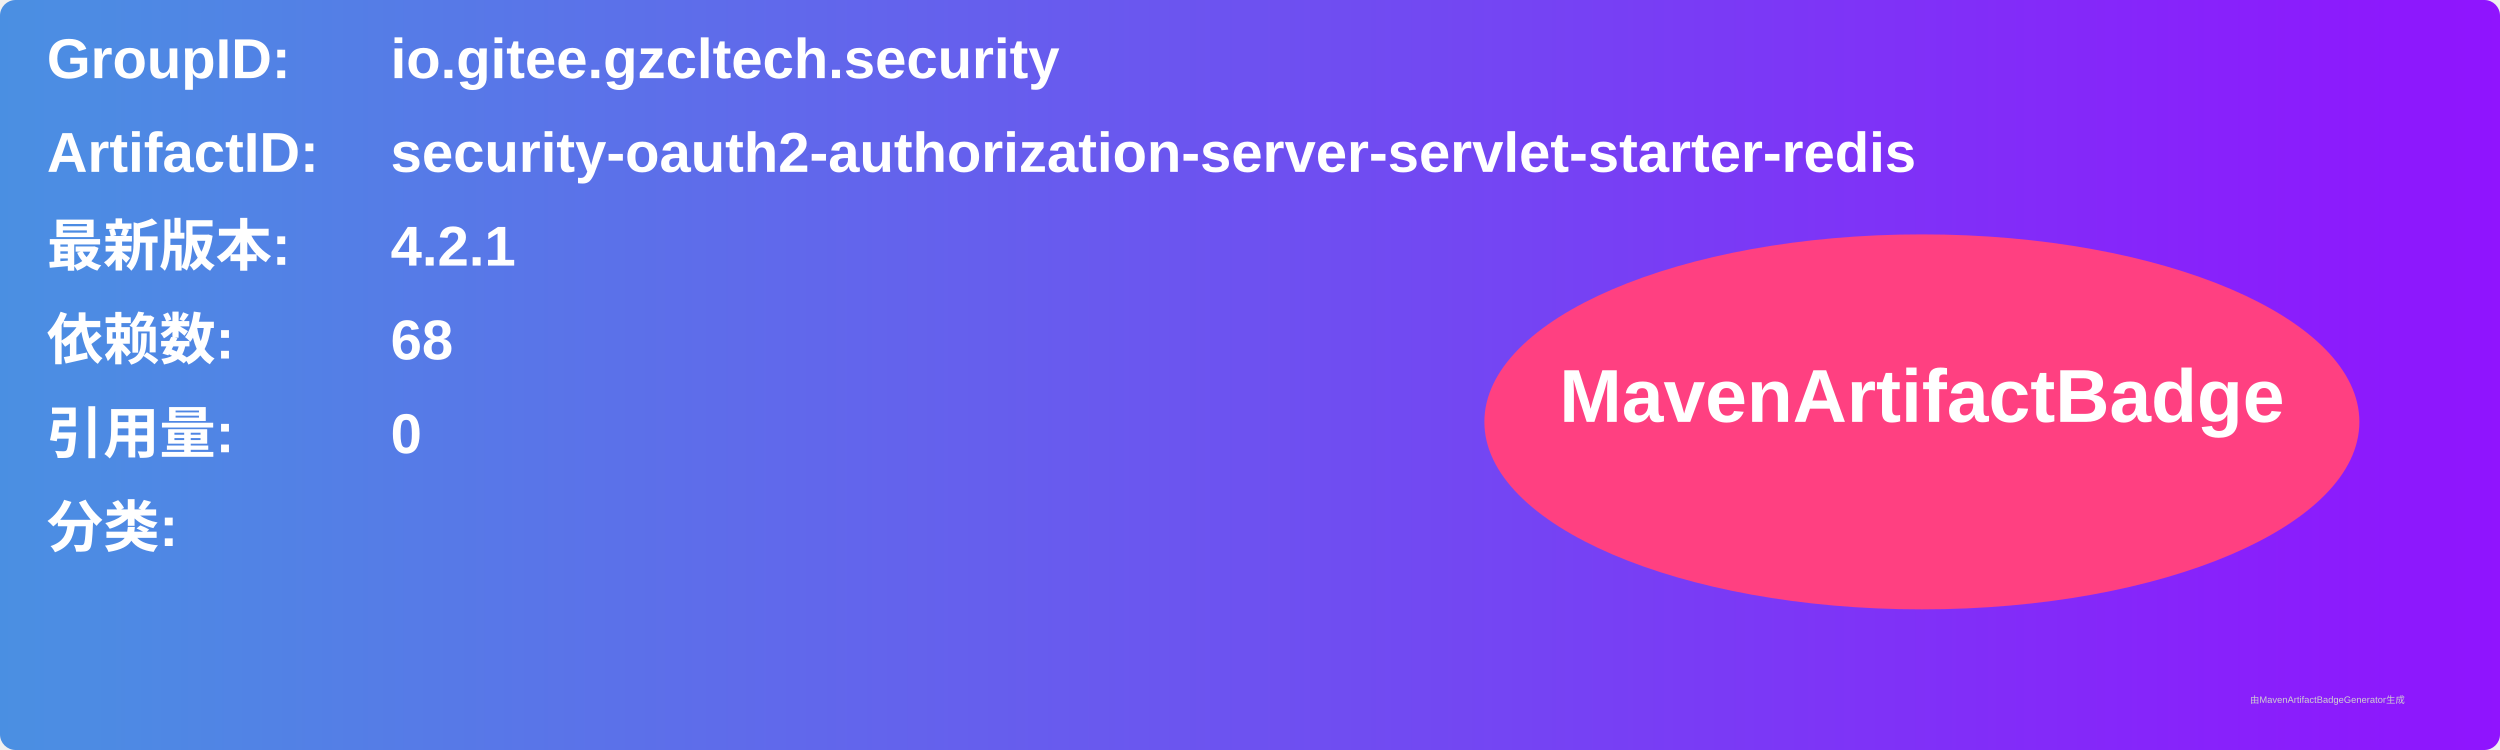
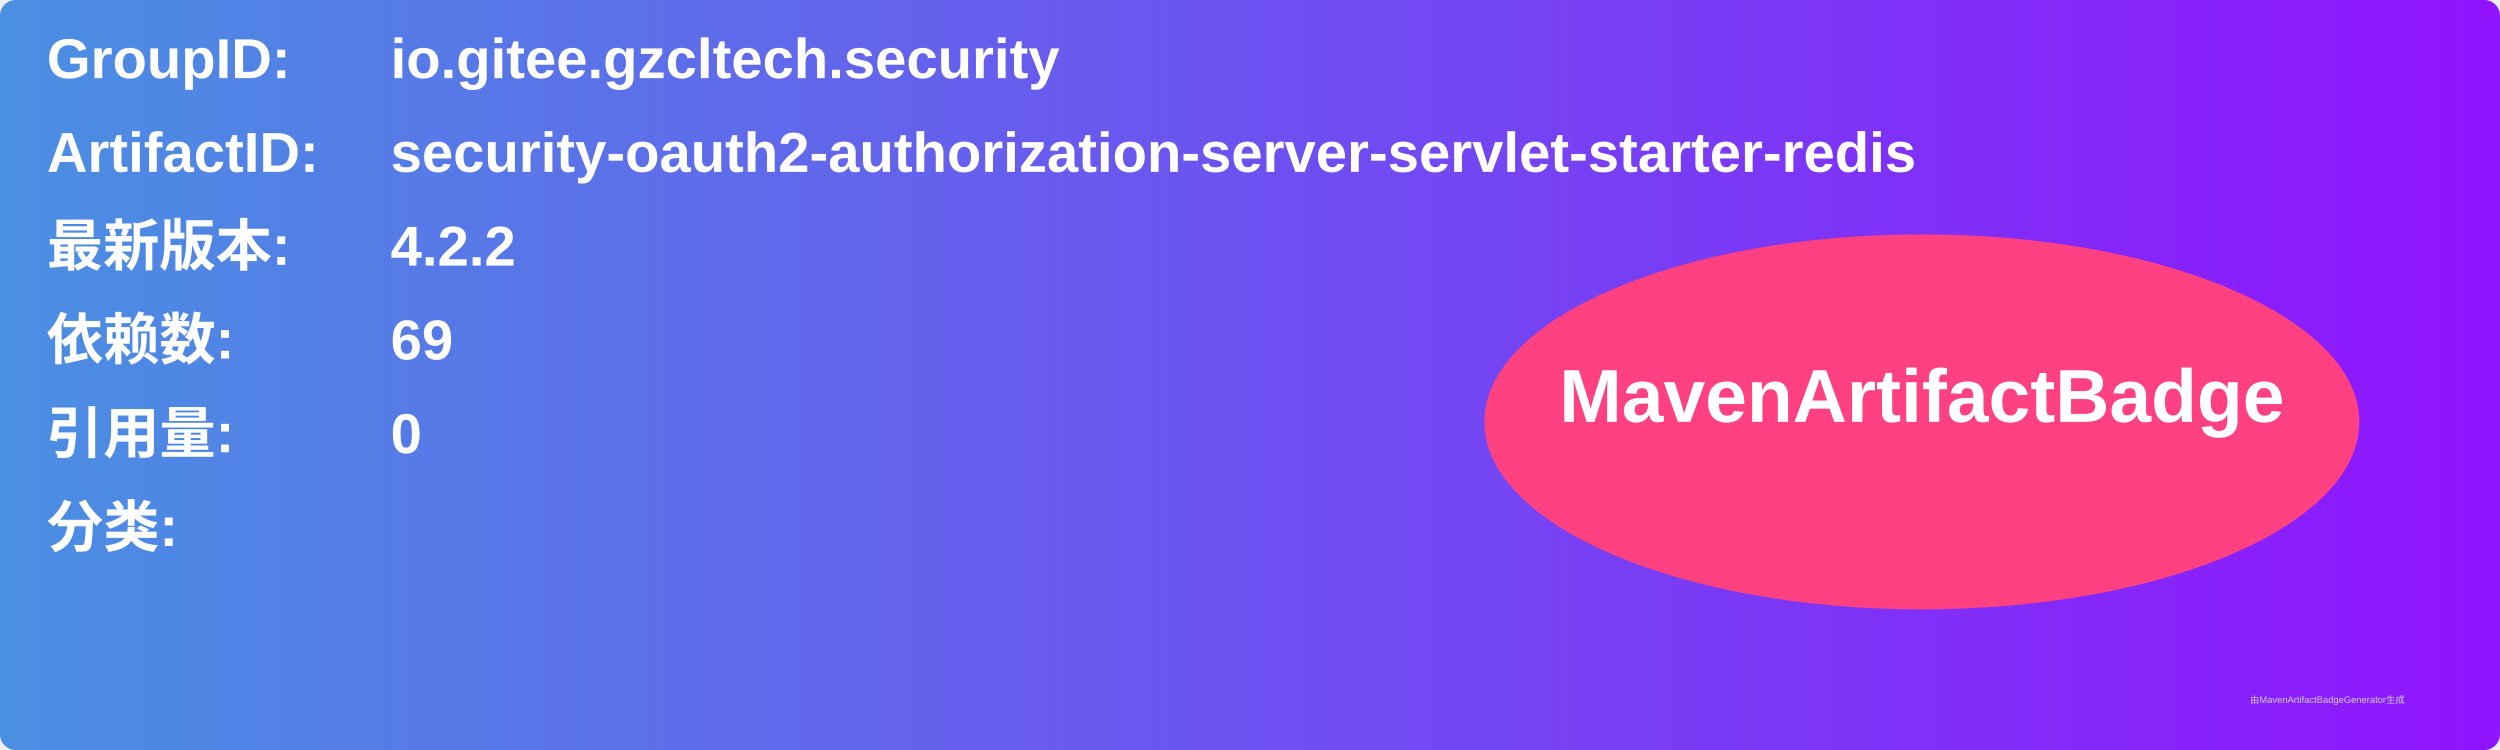
<svg xmlns="http://www.w3.org/2000/svg" width="800" height="240" viewBox="0 0 800 240">
  <linearGradient id="grad" x1="0%" y1="0%" x2="100%" y2="0%">
    <stop offset="0%" stop-color="#4a90e2" />
    <stop offset="100%" stop-color="#9013fe" />
  </linearGradient>
  <rect width="100%" height="100%" rx="5" ry="5" fill="url(#grad)" />
  <g transform="translate(15, 15)">
    <text x="0" y="10" font-family="Arial" font-size="18" fill="white" font-weight="bold" width="260">GroupID:</text>
    <text x="110" y="10" font-family="Arial" font-size="18" fill="white" font-weight="bold" width="460">io.gitee.gzcltech.security</text>
    <text x="0" y="40" font-family="Arial" font-size="18" fill="white" font-weight="bold" width="260">ArtifactID:</text>
    <text x="110" y="40" font-family="Arial" font-size="18" fill="white" font-weight="bold" width="460">security-oauth2-authorization-server-servlet-starter-redis</text>
    <text x="0" y="70" font-family="Arial" font-size="18" fill="white" font-weight="bold">最新版本:</text>
    <text x="110" y="70" font-family="Arial" font-size="18" fill="white" font-weight="bold">
-       <tspan font-weight="bold">4.2.1</tspan>
+       <tspan font-weight="bold">4.2.2</tspan>
    </text>
    <text x="0" y="100" font-family="Arial" font-size="18" fill="white" font-weight="bold">依赖数: </text>
    <text x="110" y="100" font-family="Arial" font-size="18" fill="white">
-       <tspan font-weight="bold">68</tspan>
+       <tspan font-weight="bold">69</tspan>
    </text>
    <text x="0" y="130" font-family="Arial" font-size="18" fill="white" font-weight="bold">引用量: </text>
    <text x="110" y="130" font-family="Arial" font-size="18" fill="white">
      <tspan font-weight="bold">0</tspan>
    </text>
    <text x="0" y="160" font-family="Arial" font-size="18" fill="white" font-weight="bold">分类:</text>
    <text x="10" y="190" font-family="Arial" font-size="10" fill="white">
      <tspan font-weight="bold" />
    </text>
    <ellipse cx="600" cy="120" rx="140" ry="60" fill="#ff4081" />
    <text x="600" y="120" text-anchor="middle" font-family="Arial" font-size="24" fill="white" font-weight="bold">MavenArtifactBadge</text>
  </g>
  <text x="720" y="225" font-family="Arial" font-size="3" fill="#d0d0d0">由MavenArtifactBadgeGenerator生成</text>
</svg>
